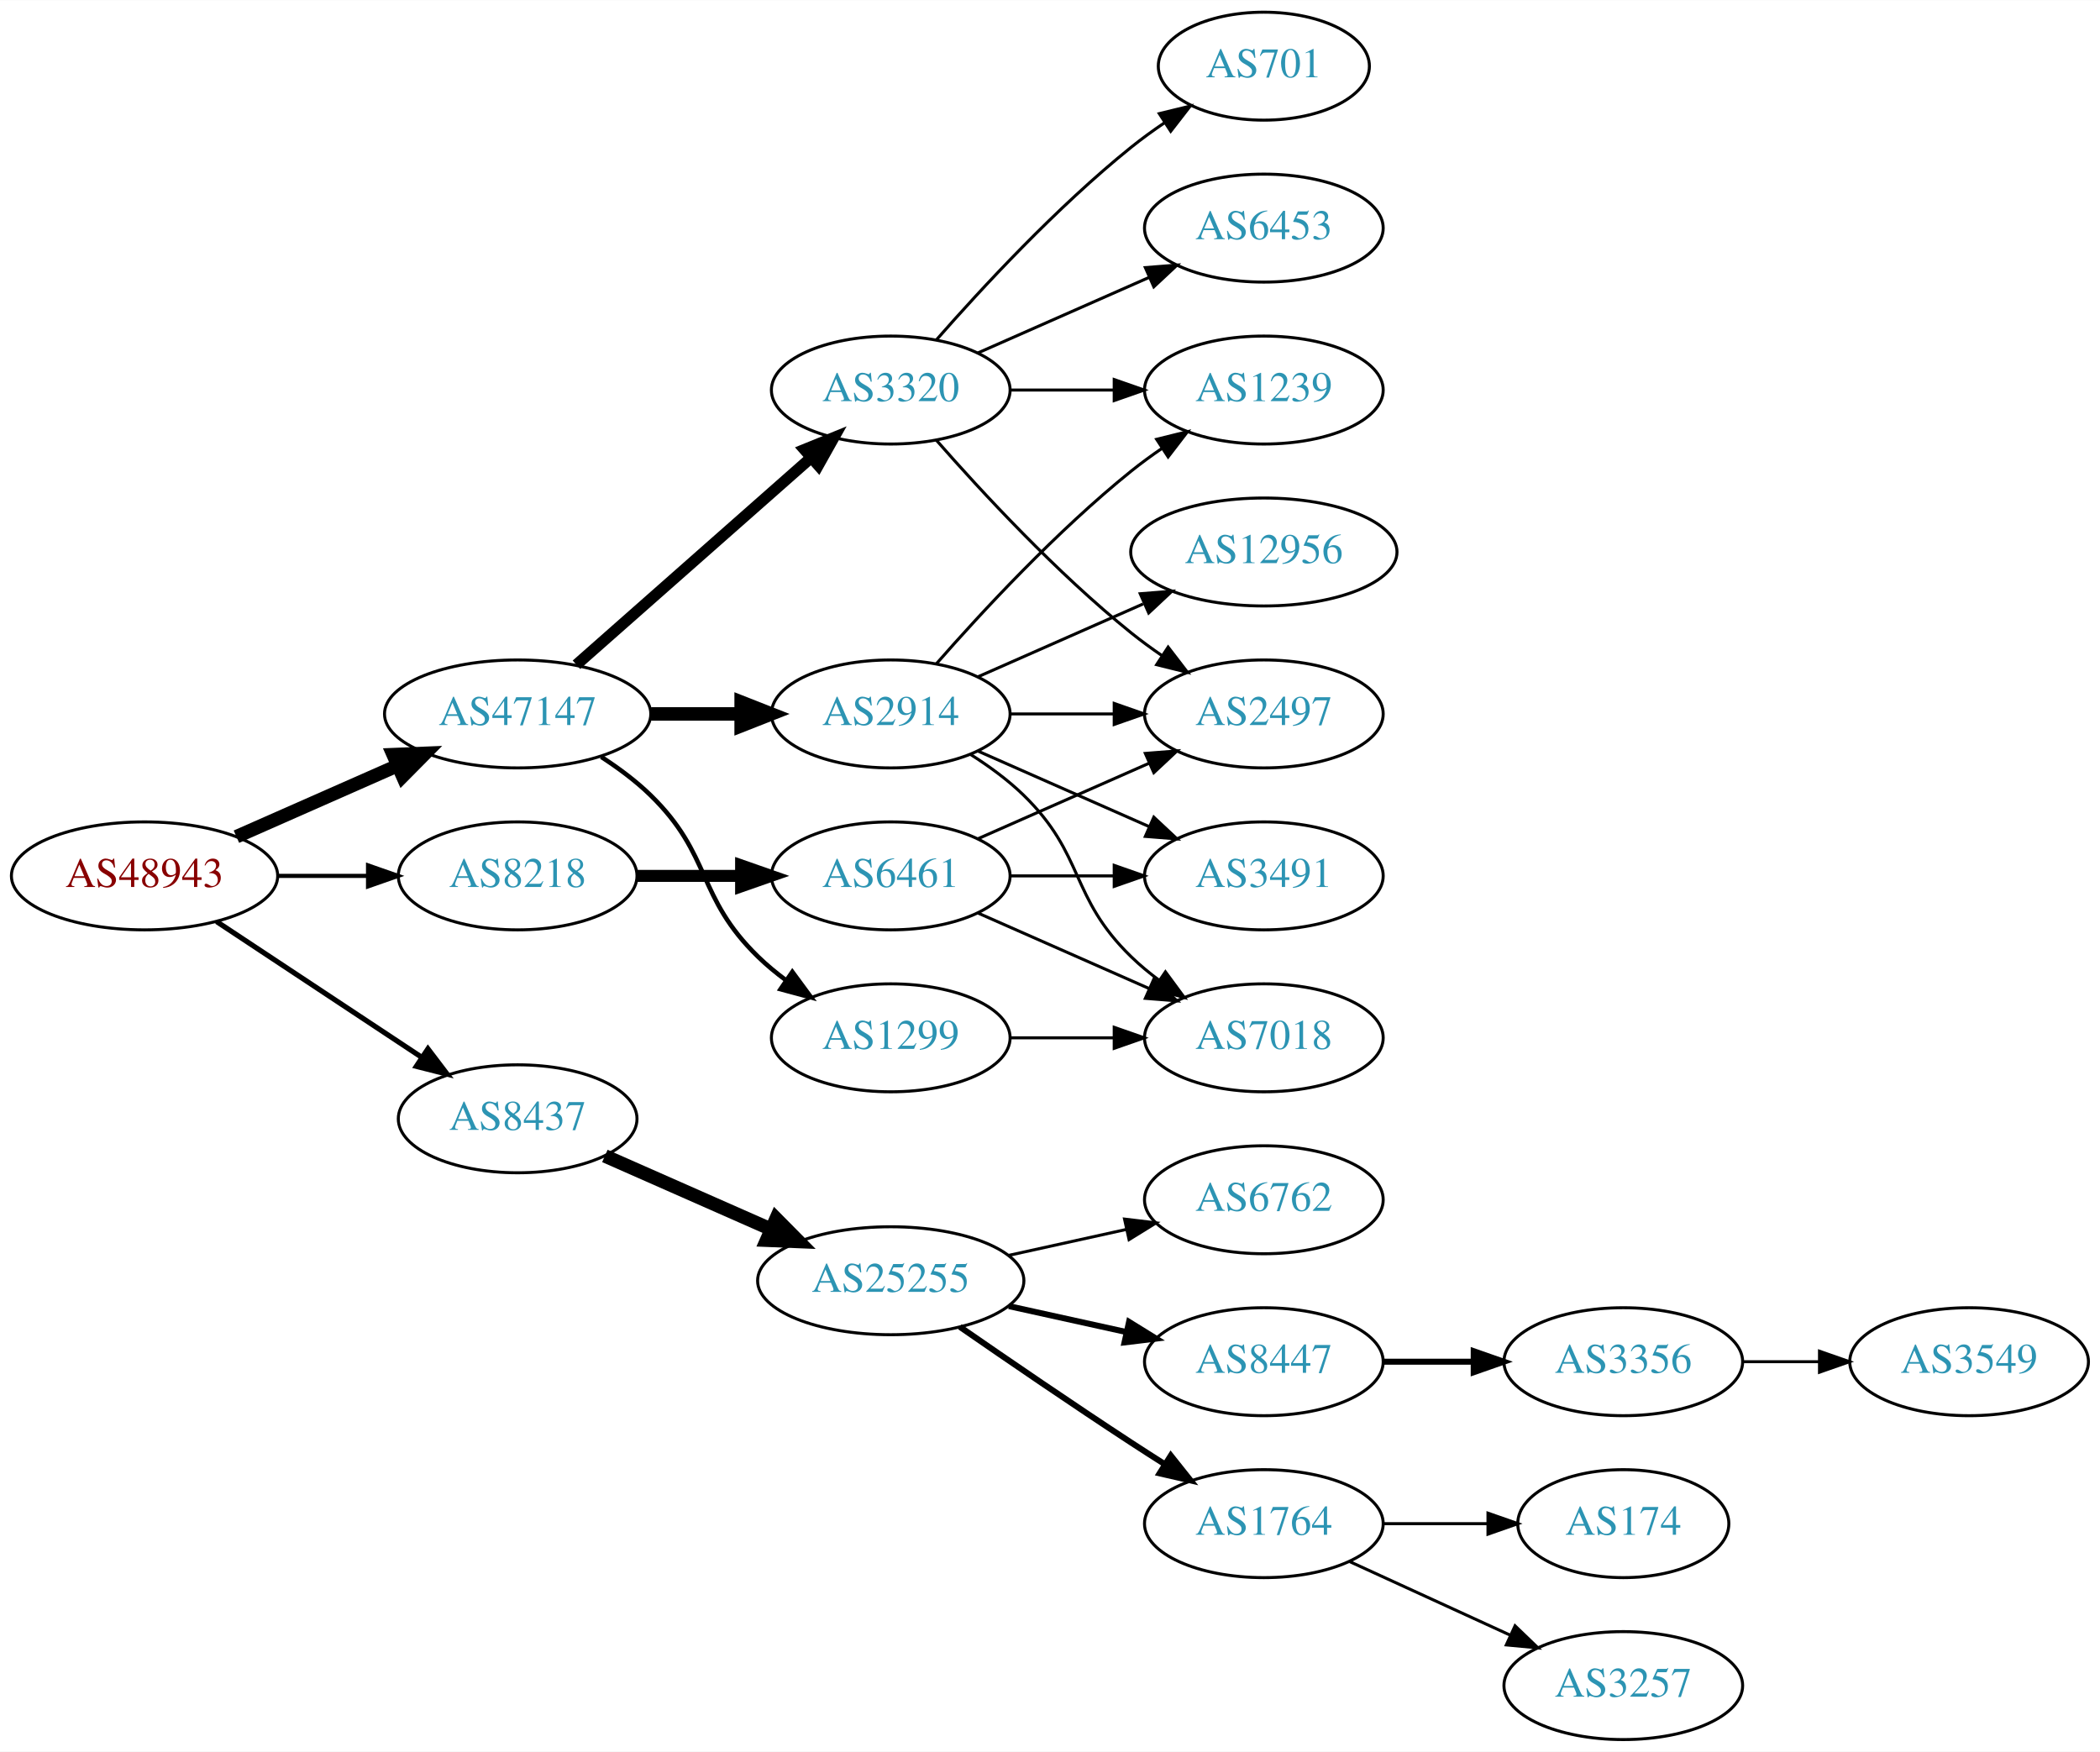
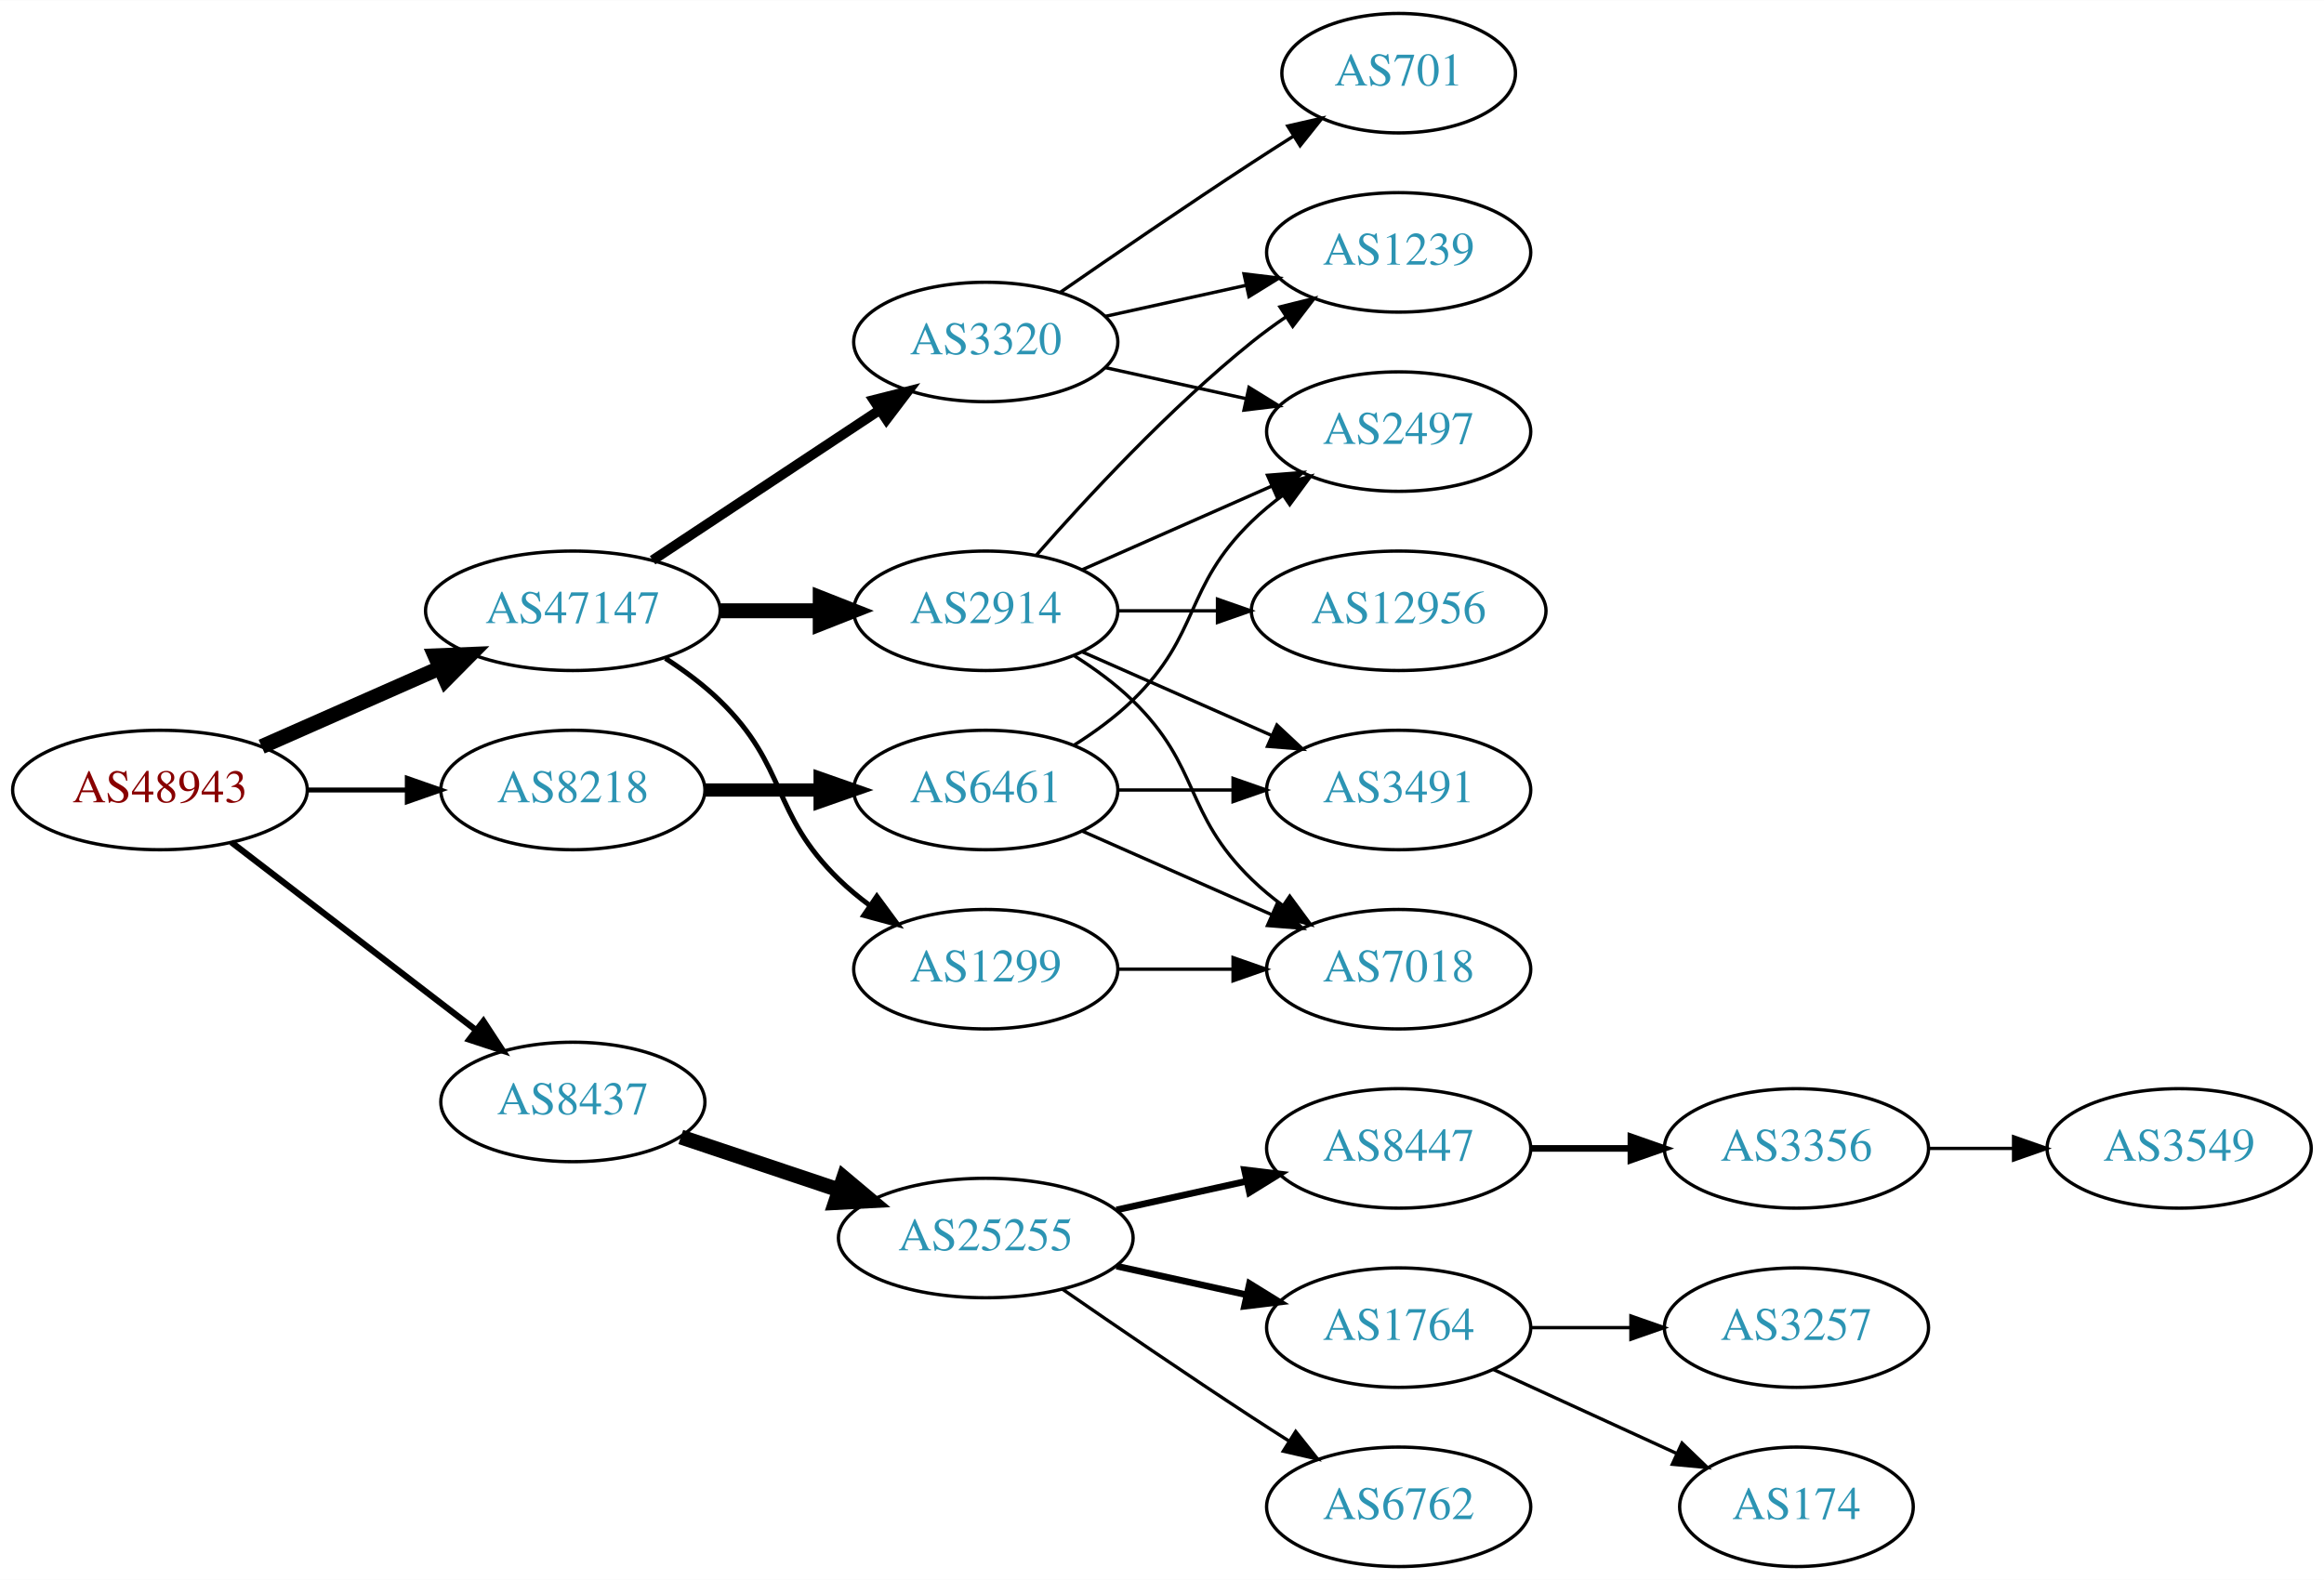
- <svg xmlns="http://www.w3.org/2000/svg" xmlns:xlink="http://www.w3.org/1999/xlink" width="700pt" height="584pt" viewBox="0.00 0.00 700.15 584.00">
-   <g id="graph0" class="graph" transform="scale(1 1) rotate(0) translate(4 580)">
-     <polygon fill="white" stroke="none" points="-4,4 -4,-580 696.155,-580 696.155,4 -4,4" />
+ <svg xmlns="http://www.w3.org/2000/svg" xmlns:xlink="http://www.w3.org/1999/xlink" width="700pt" height="476pt" viewBox="0.00 0.00 700.15 476.00">
+   <g id="graph0" class="graph" transform="scale(1 1) rotate(0) translate(4 472)">
+     <polygon fill="white" stroke="none" points="-4,4 -4,-472 696.155,-472 696.155,4 -4,4" />
    <g id="node1" class="node">
      <g id="a_node1">
        <a xlink:href="/asn/48943" xlink:title="AS48943 ~ KAPPER NETWORK-COMMUNICATIONS GmbH [AT]">
-           <ellipse fill="#ffffff" stroke="black" cx="44.196" cy="-288" rx="44.393" ry="18" />
-           <text text-anchor="middle" x="44.196" y="-284.3" font-family="Times,serif" font-size="14.00" fill="#880000">AS48943</text>
+           <ellipse fill="#ffffff" stroke="black" cx="44.196" cy="-234" rx="44.393" ry="18" />
+           <text text-anchor="middle" x="44.196" y="-230.3" font-family="Times,serif" font-size="14.00" fill="#880000">AS48943</text>
        </a>
      </g>
    </g>
    <g id="node2" class="node">
      <g id="a_node2">
        <a xlink:href="/asn/8218" xlink:title="AS8218 ~ legacy Neotelecoms [FR]">
-           <ellipse fill="#ffffff" stroke="black" cx="168.588" cy="-288" rx="39.794" ry="18" />
-           <text text-anchor="middle" x="168.588" y="-284.3" font-family="Times,serif" font-size="14.00" fill="#2c94b3">AS8218</text>
+           <ellipse fill="#ffffff" stroke="black" cx="168.588" cy="-234" rx="39.794" ry="18" />
+           <text text-anchor="middle" x="168.588" y="-230.3" font-family="Times,serif" font-size="14.00" fill="#2c94b3">AS8218</text>
        </a>
      </g>
    </g>
    <g id="edge1" class="edge">
-       <path fill="none" stroke="black" stroke-width="1.385" d="M88.692,-288C98.381,-288 108.717,-288 118.61,-288" />
-       <polygon fill="black" stroke="black" stroke-width="1.385" points="118.713,-291.5 128.713,-288 118.713,-284.5 118.713,-291.5" />
+       <path fill="none" stroke="black" stroke-width="1.5" d="M88.692,-234C98.381,-234 108.717,-234 118.61,-234" />
+       <polygon fill="black" stroke="black" stroke-width="1.5" points="118.713,-237.5 128.713,-234 118.713,-230.5 118.713,-237.5" />
    </g>
    <g id="node3" class="node">
      <g id="a_node3">
        <a xlink:href="/asn/8437" xlink:title="AS8437 ~ Hutchison Drei Austria GmbH [AT]">
-           <ellipse fill="#ffffff" stroke="black" cx="168.588" cy="-207" rx="39.794" ry="18" />
-           <text text-anchor="middle" x="168.588" y="-203.3" font-family="Times,serif" font-size="14.00" fill="#2c94b3">AS8437</text>
+           <ellipse fill="#ffffff" stroke="black" cx="168.588" cy="-140" rx="39.794" ry="18" />
+           <text text-anchor="middle" x="168.588" y="-136.3" font-family="Times,serif" font-size="14.00" fill="#2c94b3">AS8437</text>
        </a>
      </g>
    </g>
    <g id="edge2" class="edge">
-       <path fill="none" stroke="black" stroke-width="1.731" d="M68.217,-272.765C87.571,-259.956 115.406,-241.534 136.696,-227.445" />
-       <polygon fill="black" stroke="black" stroke-width="1.731" points="138.676,-230.331 145.084,-221.893 134.813,-224.494 138.676,-230.331" />
+       <path fill="none" stroke="black" stroke-width="1.875" d="M65.682,-218.267C85.836,-202.788 116.772,-179.028 139.272,-161.747" />
+       <polygon fill="black" stroke="black" stroke-width="1.875" points="141.644,-164.339 147.443,-155.472 137.38,-158.787 141.644,-164.339" />
    </g>
    <g id="node4" class="node">
      <g id="a_node4">
        <a xlink:href="/asn/47147" xlink:title="AS47147 ~ ANEXIA Internetdienstleistungs GmbH [AT]">
-           <ellipse fill="#ffffff" stroke="black" cx="168.588" cy="-342" rx="44.393" ry="18" />
-           <text text-anchor="middle" x="168.588" y="-338.3" font-family="Times,serif" font-size="14.00" fill="#2c94b3">AS47147</text>
+           <ellipse fill="#ffffff" stroke="black" cx="168.588" cy="-288" rx="44.393" ry="18" />
+           <text text-anchor="middle" x="168.588" y="-284.3" font-family="Times,serif" font-size="14.00" fill="#2c94b3">AS47147</text>
        </a>
      </g>
    </g>
    <g id="edge3" class="edge">
-       <path fill="none" stroke="black" stroke-width="4.5" d="M74.824,-301.072C90.941,-308.183 111.081,-317.069 128.473,-324.742" />
-       <polygon fill="black" stroke="black" stroke-width="4.5" points="127.071,-328.427 137.809,-328.861 130.249,-321.222 127.071,-328.427" />
+       <path fill="none" stroke="black" stroke-width="4.5" d="M74.824,-247.072C90.941,-254.183 111.081,-263.069 128.473,-270.742" />
+       <polygon fill="black" stroke="black" stroke-width="4.5" points="127.071,-274.427 137.809,-274.861 130.249,-267.222 127.071,-274.427" />
    </g>
    <g id="node5" class="node">
      <g id="a_node5">
        <a xlink:href="/asn/6461" xlink:title="AS6461 ~ Zayo Bandwidth [US]">
-           <ellipse fill="#ffffff" stroke="black" cx="292.98" cy="-288" rx="39.794" ry="18" />
-           <text text-anchor="middle" x="292.98" y="-284.3" font-family="Times,serif" font-size="14.00" fill="#2c94b3">AS6461</text>
+           <ellipse fill="#ffffff" stroke="black" cx="292.98" cy="-234" rx="39.794" ry="18" />
+           <text text-anchor="middle" x="292.98" y="-230.3" font-family="Times,serif" font-size="14.00" fill="#2c94b3">AS6461</text>
        </a>
      </g>
    </g>
    <g id="edge4" class="edge">
-       <path fill="none" stroke="black" stroke-width="4" d="M208.314,-288C219.252,-288 231.303,-288 242.769,-288" />
-       <polygon fill="black" stroke="black" stroke-width="4" points="243.087,-291.5 253.087,-288 243.087,-284.5 243.087,-291.5" />
+       <path fill="none" stroke="black" stroke-width="4" d="M208.314,-234C219.252,-234 231.303,-234 242.769,-234" />
+       <polygon fill="black" stroke="black" stroke-width="4" points="243.087,-237.5 253.087,-234 243.087,-230.5 243.087,-237.5" />
    </g>
    <g id="node9" class="node">
      <g id="a_node9">
        <a xlink:href="/asn/25255" xlink:title="AS25255 ~ ==&gt; TELE2 AUSTRIA &lt;== [AT]">
-           <ellipse fill="#ffffff" stroke="black" cx="292.98" cy="-153" rx="44.393" ry="18" />
-           <text text-anchor="middle" x="292.98" y="-149.3" font-family="Times,serif" font-size="14.00" fill="#2c94b3">AS25255</text>
+           <ellipse fill="#ffffff" stroke="black" cx="292.98" cy="-99" rx="44.393" ry="18" />
+           <text text-anchor="middle" x="292.98" y="-95.3" font-family="Times,serif" font-size="14.00" fill="#2c94b3">AS25255</text>
        </a>
      </g>
    </g>
    <g id="edge8" class="edge">
-       <path fill="none" stroke="black" stroke-width="4.5" d="M197.667,-194.611C213.984,-187.413 234.794,-178.231 252.714,-170.325" />
-       <polygon fill="black" stroke="black" stroke-width="4.5" points="254.765,-173.723 262.325,-166.084 251.586,-166.518 254.765,-173.723" />
+       <path fill="none" stroke="black" stroke-width="4.5" d="M201.107,-129.441C215.654,-124.569 233.152,-118.707 248.893,-113.434" />
+       <polygon fill="black" stroke="black" stroke-width="4.5" points="250.194,-117.151 258.425,-110.241 247.692,-109.684 250.194,-117.151" />
    </g>
    <g id="node17" class="node">
      <g id="a_node17">
-         <a xlink:href="/asn/3320" xlink:title="AS3320 ~ DTAG [DE]">
-           <ellipse fill="#ffffff" stroke="black" cx="292.98" cy="-450" rx="39.794" ry="18" />
-           <text text-anchor="middle" x="292.98" y="-446.3" font-family="Times,serif" font-size="14.00" fill="#2c94b3">AS3320</text>
+         <a xlink:href="/asn/2914" xlink:title="AS2914 ~ NTT America, Inc. [US]">
+           <ellipse fill="#ffffff" stroke="black" cx="292.98" cy="-288" rx="39.794" ry="18" />
+           <text text-anchor="middle" x="292.98" y="-284.3" font-family="Times,serif" font-size="14.00" fill="#2c94b3">AS2914</text>
        </a>
      </g>
    </g>
    <g id="edge16" class="edge">
-       <path fill="none" stroke="black" stroke-width="3.75" d="M188.177,-358.403C208.994,-376.772 242.87,-406.665 266.23,-427.278" />
-       <polygon fill="black" stroke="black" stroke-width="3.75" points="264.202,-430.156 274.016,-434.148 268.833,-424.907 264.202,-430.156" />
+       <path fill="none" stroke="black" stroke-width="4.5" d="M213.084,-288C222.773,-288 233.11,-288 243.002,-288" />
+       <polygon fill="black" stroke="black" stroke-width="4.5" points="243.105,-291.938 253.105,-288 243.105,-284.063 243.105,-291.938" />
    </g>
    <g id="node18" class="node">
      <g id="a_node18">
-         <a xlink:href="/asn/2914" xlink:title="AS2914 ~ NTT America, Inc. [US]">
-           <ellipse fill="#ffffff" stroke="black" cx="292.98" cy="-342" rx="39.794" ry="18" />
-           <text text-anchor="middle" x="292.98" y="-338.3" font-family="Times,serif" font-size="14.00" fill="#2c94b3">AS2914</text>
+         <a xlink:href="/asn/1299" xlink:title="AS1299 ~ Telia Carrier [EU]">
+           <ellipse fill="#ffffff" stroke="black" cx="292.98" cy="-180" rx="39.794" ry="18" />
+           <text text-anchor="middle" x="292.98" y="-176.3" font-family="Times,serif" font-size="14.00" fill="#2c94b3">AS1299</text>
        </a>
      </g>
    </g>
    <g id="edge17" class="edge">
-       <path fill="none" stroke="black" stroke-width="4.5" d="M213.084,-342C222.773,-342 233.11,-342 243.002,-342" />
-       <polygon fill="black" stroke="black" stroke-width="4.5" points="243.105,-345.938 253.105,-342 243.105,-338.063 243.105,-345.938" />
+       <path fill="none" stroke="black" stroke-width="1.5" d="M196.472,-273.671C202.196,-269.964 207.962,-265.682 212.784,-261 233.478,-240.906 228.091,-227.094 248.784,-207 251.629,-204.237 254.803,-201.614 258.103,-199.166" />
+       <polygon fill="black" stroke="black" stroke-width="1.5" points="260.169,-201.994 266.451,-193.462 256.22,-196.214 260.169,-201.994" />
    </g>
    <g id="node19" class="node">
      <g id="a_node19">
-         <a xlink:href="/asn/1299" xlink:title="AS1299 ~ Telia Carrier [EU]">
-           <ellipse fill="#ffffff" stroke="black" cx="292.98" cy="-234" rx="39.794" ry="18" />
-           <text text-anchor="middle" x="292.98" y="-230.3" font-family="Times,serif" font-size="14.00" fill="#2c94b3">AS1299</text>
+         <a xlink:href="/asn/3320" xlink:title="AS3320 ~ DTAG [DE]">
+           <ellipse fill="#ffffff" stroke="black" cx="292.98" cy="-369" rx="39.794" ry="18" />
+           <text text-anchor="middle" x="292.98" y="-365.3" font-family="Times,serif" font-size="14.00" fill="#2c94b3">AS3320</text>
        </a>
      </g>
    </g>
    <g id="edge18" class="edge">
-       <path fill="none" stroke="black" stroke-width="1.5" d="M196.472,-327.671C202.196,-323.964 207.962,-319.682 212.784,-315 233.478,-294.906 228.091,-281.094 248.784,-261 251.629,-258.237 254.803,-255.614 258.103,-253.166" />
-       <polygon fill="black" stroke="black" stroke-width="1.5" points="260.169,-255.994 266.451,-247.462 256.22,-250.214 260.169,-255.994" />
+       <path fill="none" stroke="black" stroke-width="3" d="M192.609,-303.235C211.963,-316.044 239.798,-334.466 261.088,-348.555" />
+       <polygon fill="black" stroke="black" stroke-width="3" points="259.205,-351.506 269.476,-354.107 263.069,-345.669 259.205,-351.506" />
    </g>
    <g id="node6" class="node">
      <g id="a_node6">
-         <a xlink:href="/asn/3491" xlink:title="AS3491 ~ PCCW Global, Inc. [US]">
-           <ellipse fill="#ffffff" stroke="black" cx="417.373" cy="-288" rx="39.794" ry="18" />
-           <text text-anchor="middle" x="417.373" y="-284.3" font-family="Times,serif" font-size="14.00" fill="#2c94b3">AS3491</text>
+         <a xlink:href="/asn/7018" xlink:title="AS7018 ~ AT&amp;T Services, Inc. [US]">
+           <ellipse fill="#ffffff" stroke="black" cx="417.373" cy="-180" rx="39.794" ry="18" />
+           <text text-anchor="middle" x="417.373" y="-176.3" font-family="Times,serif" font-size="14.00" fill="#2c94b3">AS7018</text>
        </a>
      </g>
    </g>
    <g id="edge5" class="edge">
-       <path fill="none" stroke="black" d="M332.706,-288C343.644,-288 355.695,-288 367.161,-288" />
-       <polygon fill="black" stroke="black" points="367.479,-291.5 377.479,-288 367.479,-284.5 367.479,-291.5" />
+       <path fill="none" stroke="black" d="M322.06,-221.611C339.008,-214.134 360.805,-204.517 379.174,-196.412" />
+       <polygon fill="black" stroke="black" points="380.688,-199.57 388.424,-192.331 377.862,-193.166 380.688,-199.57" />
    </g>
    <g id="node7" class="node">
      <g id="a_node7">
+         <a xlink:href="/asn/3491" xlink:title="AS3491 ~ PCCW Global, Inc. [US]">
+           <ellipse fill="#ffffff" stroke="black" cx="417.373" cy="-234" rx="39.794" ry="18" />
+           <text text-anchor="middle" x="417.373" y="-230.3" font-family="Times,serif" font-size="14.00" fill="#2c94b3">AS3491</text>
+         </a>
+       </g>
+     </g>
+     <g id="edge6" class="edge">
+       <path fill="none" stroke="black" d="M332.706,-234C343.644,-234 355.695,-234 367.161,-234" />
+       <polygon fill="black" stroke="black" points="367.479,-237.5 377.479,-234 367.479,-230.5 367.479,-237.5" />
+     </g>
+     <g id="node8" class="node">
+       <g id="a_node8">
        <a xlink:href="/asn/2497" xlink:title="AS2497 ~ Internet Initiative Japan Inc. [JP]">
          <ellipse fill="#ffffff" stroke="black" cx="417.373" cy="-342" rx="39.794" ry="18" />
          <text text-anchor="middle" x="417.373" y="-338.3" font-family="Times,serif" font-size="14.00" fill="#2c94b3">AS2497</text>
        </a>
      </g>
    </g>
-     <g id="edge6" class="edge">
-       <path fill="none" stroke="black" d="M322.06,-300.389C339.008,-307.866 360.805,-317.483 379.174,-325.588" />
-       <polygon fill="black" stroke="black" points="377.862,-328.834 388.424,-329.669 380.688,-322.43 377.862,-328.834" />
-     </g>
-     <g id="node8" class="node">
-       <g id="a_node8">
-         <a xlink:href="/asn/7018" xlink:title="AS7018 ~ AT&amp;T Services, Inc. [US]">
-           <ellipse fill="#ffffff" stroke="black" cx="417.373" cy="-234" rx="39.794" ry="18" />
-           <text text-anchor="middle" x="417.373" y="-230.3" font-family="Times,serif" font-size="14.00" fill="#2c94b3">AS7018</text>
-         </a>
-       </g>
-     </g>
    <g id="edge7" class="edge">
-       <path fill="none" stroke="black" d="M322.06,-275.611C339.008,-268.134 360.805,-258.517 379.174,-250.412" />
-       <polygon fill="black" stroke="black" points="380.688,-253.57 388.424,-246.331 377.862,-247.166 380.688,-253.57" />
+       <path fill="none" stroke="black" d="M319.509,-247.462C325.672,-251.362 331.974,-255.948 337.176,-261 357.87,-281.094 352.483,-294.906 373.176,-315 376.022,-317.763 379.195,-320.386 382.496,-322.834" />
+       <polygon fill="black" stroke="black" points="380.612,-325.786 390.843,-328.538 384.561,-320.006 380.612,-325.786" />
    </g>
    <g id="node10" class="node">
      <g id="a_node10">
        <a xlink:href="/asn/8447" xlink:title="AS8447 ~ A1 Telekom Austria AG [AT]">
          <ellipse fill="#ffffff" stroke="black" cx="417.373" cy="-126" rx="39.794" ry="18" />
          <text text-anchor="middle" x="417.373" y="-122.3" font-family="Times,serif" font-size="14.00" fill="#2c94b3">AS8447</text>
        </a>
      </g>
    </g>
    <g id="edge9" class="edge">
-       <path fill="none" stroke="black" stroke-width="2" d="M332.37,-144.531C344.761,-141.798 358.608,-138.743 371.429,-135.915" />
-       <polygon fill="black" stroke="black" stroke-width="2" points="372.432,-139.278 381.443,-133.705 370.924,-132.442 372.432,-139.278" />
+       <path fill="none" stroke="black" stroke-width="2" d="M332.37,-107.469C344.761,-110.202 358.608,-113.257 371.429,-116.085" />
+       <polygon fill="black" stroke="black" stroke-width="2" points="370.924,-119.558 381.443,-118.295 372.432,-112.722 370.924,-119.558" />
    </g>
    <g id="node11" class="node">
      <g id="a_node11">
        <a xlink:href="/asn/1764" xlink:title="AS1764 ~ NEXTLAYER-AS [AT]">
          <ellipse fill="#ffffff" stroke="black" cx="417.373" cy="-72" rx="39.794" ry="18" />
          <text text-anchor="middle" x="417.373" y="-68.3" font-family="Times,serif" font-size="14.00" fill="#2c94b3">AS1764</text>
        </a>
      </g>
    </g>
    <g id="edge10" class="edge">
-       <path fill="none" stroke="black" stroke-width="2" d="M316.011,-137.633C331.813,-126.695 353.67,-111.739 373.176,-99 376.758,-96.661 380.529,-94.241 384.289,-91.856" />
-       <polygon fill="black" stroke="black" stroke-width="2" points="386.352,-94.693 392.95,-86.404 382.623,-88.769 386.352,-94.693" />
+       <path fill="none" stroke="black" stroke-width="2" d="M332.37,-90.531C344.761,-87.798 358.608,-84.743 371.429,-81.915" />
+       <polygon fill="black" stroke="black" stroke-width="2" points="372.432,-85.278 381.443,-79.706 370.924,-78.442 372.432,-85.278" />
    </g>
    <g id="node12" class="node">
      <g id="a_node12">
        <a xlink:href="/asn/6762" xlink:title="AS6762 ~ TELECOM ITALIA SPARKLE S.p.A. [IT]">
-           <ellipse fill="#ffffff" stroke="black" cx="417.373" cy="-180" rx="39.794" ry="18" />
-           <text text-anchor="middle" x="417.373" y="-176.3" font-family="Times,serif" font-size="14.00" fill="#2c94b3">AS6762</text>
+           <ellipse fill="#ffffff" stroke="black" cx="417.373" cy="-18" rx="39.794" ry="18" />
+           <text text-anchor="middle" x="417.373" y="-14.3" font-family="Times,serif" font-size="14.00" fill="#2c94b3">AS6762</text>
        </a>
      </g>
    </g>
    <g id="edge11" class="edge">
-       <path fill="none" stroke="black" d="M332.37,-161.469C344.761,-164.202 358.608,-167.257 371.429,-170.085" />
-       <polygon fill="black" stroke="black" points="370.924,-173.558 381.443,-172.295 372.432,-166.722 370.924,-173.558" />
+       <path fill="none" stroke="black" d="M316.011,-83.633C331.813,-72.695 353.67,-57.739 373.176,-45 376.758,-42.661 380.529,-40.241 384.289,-37.856" />
+       <polygon fill="black" stroke="black" points="386.352,-40.693 392.95,-32.404 382.623,-34.769 386.352,-40.693" />
    </g>
    <g id="node13" class="node">
      <g id="a_node13">
        <a xlink:href="/asn/3356" xlink:title="AS3356 ~ Level 3 Parent, LLC [US]">
          <ellipse fill="#ffffff" stroke="black" cx="537.215" cy="-126" rx="39.794" ry="18" />
          <text text-anchor="middle" x="537.215" y="-122.3" font-family="Times,serif" font-size="14.00" fill="#2c94b3">AS3356</text>
        </a>
      </g>
    </g>
    <g id="edge12" class="edge">
      <path fill="none" stroke="black" stroke-width="2" d="M457.285,-126C466.839,-126 477.188,-126 487.151,-126" />
      <polygon fill="black" stroke="black" stroke-width="2" points="487.343,-129.5 497.343,-126 487.343,-122.5 487.343,-129.5" />
    </g>
    <g id="node15" class="node">
      <g id="a_node15">
        <a xlink:href="/asn/3257" xlink:title="AS3257 ~ GTT [DE]">
-           <ellipse fill="#ffffff" stroke="black" cx="537.215" cy="-18" rx="39.794" ry="18" />
-           <text text-anchor="middle" x="537.215" y="-14.3" font-family="Times,serif" font-size="14.00" fill="#2c94b3">AS3257</text>
+           <ellipse fill="#ffffff" stroke="black" cx="537.215" cy="-72" rx="39.794" ry="18" />
+           <text text-anchor="middle" x="537.215" y="-68.3" font-family="Times,serif" font-size="14.00" fill="#2c94b3">AS3257</text>
        </a>
      </g>
    </g>
    <g id="edge14" class="edge">
-       <path fill="none" stroke="black" d="M446.001,-59.339C461.958,-52.027 482.229,-42.739 499.512,-34.819" />
-       <polygon fill="black" stroke="black" points="501.126,-37.929 508.759,-30.581 498.21,-31.565 501.126,-37.929" />
+       <path fill="none" stroke="black" d="M457.285,-72C466.839,-72 477.188,-72 487.151,-72" />
+       <polygon fill="black" stroke="black" points="487.343,-75.5 497.343,-72 487.343,-68.5 487.343,-75.5" />
    </g>
    <g id="node16" class="node">
      <g id="a_node16">
        <a xlink:href="/asn/174" xlink:title="AS174 ~ Cogent Communications [US]">
-           <ellipse fill="#ffffff" stroke="black" cx="537.215" cy="-72" rx="35.194" ry="18" />
-           <text text-anchor="middle" x="537.215" y="-68.3" font-family="Times,serif" font-size="14.00" fill="#2c94b3">AS174</text>
+           <ellipse fill="#ffffff" stroke="black" cx="537.215" cy="-18" rx="35.194" ry="18" />
+           <text text-anchor="middle" x="537.215" y="-14.3" font-family="Times,serif" font-size="14.00" fill="#2c94b3">AS174</text>
        </a>
      </g>
    </g>
    <g id="edge15" class="edge">
-       <path fill="none" stroke="black" d="M457.285,-72C468.372,-72 480.531,-72 491.914,-72" />
-       <polygon fill="black" stroke="black" points="492.096,-75.5 502.096,-72 492.096,-68.5 492.096,-75.5" />
+       <path fill="none" stroke="black" d="M446.001,-59.339C462.418,-51.817 483.399,-42.202 500.996,-34.139" />
+       <polygon fill="black" stroke="black" points="502.74,-37.189 510.373,-29.842 499.824,-30.826 502.74,-37.189" />
    </g>
    <g id="node14" class="node">
      <g id="a_node14">
        <a xlink:href="/asn/3549" xlink:title="AS3549 ~ Level 3 Parent, LLC [US]">
          <ellipse fill="#ffffff" stroke="black" cx="652.508" cy="-126" rx="39.794" ry="18" />
          <text text-anchor="middle" x="652.508" y="-122.3" font-family="Times,serif" font-size="14.00" fill="#2c94b3">AS3549</text>
        </a>
      </g>
    </g>
    <g id="edge13" class="edge">
      <path fill="none" stroke="black" d="M576.887,-126C585.09,-126 593.854,-126 602.386,-126" />
      <polygon fill="black" stroke="black" points="602.626,-129.5 612.626,-126 602.626,-122.5 602.626,-129.5" />
    </g>
    <g id="edge20" class="edge">
-       <path fill="none" stroke="black" d="M308.133,-433.337C323.234,-416.106 348.355,-388.976 373.176,-369 376.432,-366.38 379.957,-363.808 383.542,-361.354" />
-       <polygon fill="black" stroke="black" points="385.46,-364.281 391.914,-355.879 381.629,-358.423 385.46,-364.281" />
+       <path fill="none" stroke="black" d="M319.509,-274.538C325.672,-270.638 331.974,-266.052 337.176,-261 357.87,-240.906 352.483,-227.094 373.176,-207 376.022,-204.237 379.195,-201.614 382.496,-199.166" />
+       <polygon fill="black" stroke="black" points="384.561,-201.994 390.843,-193.462 380.612,-196.214 384.561,-201.994" />
+     </g>
+     <g id="edge19" class="edge">
+       <path fill="none" stroke="black" d="M322.06,-275.611C339.008,-268.134 360.805,-258.517 379.174,-250.412" />
+       <polygon fill="black" stroke="black" points="380.688,-253.57 388.424,-246.331 377.862,-247.166 380.688,-253.57" />
+     </g>
+     <g id="edge23" class="edge">
+       <path fill="none" stroke="black" d="M322.06,-300.389C339.008,-307.866 360.805,-317.483 379.174,-325.588" />
+       <polygon fill="black" stroke="black" points="377.862,-328.834 388.424,-329.669 380.688,-322.43 377.862,-328.834" />
    </g>
    <g id="node20" class="node">
      <g id="a_node20">
-         <a xlink:href="/asn/6453" xlink:title="AS6453 ~ TATA COMMUNICATIONS (AMERICA) INC [US]">
-           <ellipse fill="#ffffff" stroke="black" cx="417.373" cy="-504" rx="39.794" ry="18" />
-           <text text-anchor="middle" x="417.373" y="-500.3" font-family="Times,serif" font-size="14.00" fill="#2c94b3">AS6453</text>
-         </a>
-       </g>
-     </g>
-     <g id="edge19" class="edge">
-       <path fill="none" stroke="black" d="M322.06,-462.389C339.008,-469.866 360.805,-479.483 379.174,-487.588" />
-       <polygon fill="black" stroke="black" points="377.862,-490.834 388.424,-491.669 380.688,-484.43 377.862,-490.834" />
+         <a xlink:href="/asn/12956" xlink:title="AS12956 ~ TELXIUS [ES]">
+           <ellipse fill="#ffffff" stroke="black" cx="417.373" cy="-288" rx="44.393" ry="18" />
+           <text text-anchor="middle" x="417.373" y="-284.3" font-family="Times,serif" font-size="14.00" fill="#2c94b3">AS12956</text>
+         </a>
+       </g>
+     </g>
+     <g id="edge21" class="edge">
+       <path fill="none" stroke="black" d="M332.706,-288C342.166,-288 352.458,-288 362.484,-288" />
+       <polygon fill="black" stroke="black" points="362.791,-291.5 372.791,-288 362.791,-284.5 362.791,-291.5" />
    </g>
    <g id="node21" class="node">
      <g id="a_node21">
        <a xlink:href="/asn/1239" xlink:title="AS1239 ~ Sprint [US]">
-           <ellipse fill="#ffffff" stroke="black" cx="417.373" cy="-450" rx="39.794" ry="18" />
-           <text text-anchor="middle" x="417.373" y="-446.3" font-family="Times,serif" font-size="14.00" fill="#2c94b3">AS1239</text>
-         </a>
-       </g>
-     </g>
-     <g id="edge21" class="edge">
-       <path fill="none" stroke="black" d="M332.706,-450C343.644,-450 355.695,-450 367.161,-450" />
-       <polygon fill="black" stroke="black" points="367.479,-453.5 377.479,-450 367.479,-446.5 367.479,-453.5" />
+           <ellipse fill="#ffffff" stroke="black" cx="417.373" cy="-396" rx="39.794" ry="18" />
+           <text text-anchor="middle" x="417.373" y="-392.3" font-family="Times,serif" font-size="14.00" fill="#2c94b3">AS1239</text>
+         </a>
+       </g>
+     </g>
+     <g id="edge22" class="edge">
+       <path fill="none" stroke="black" d="M308.133,-304.663C323.234,-321.894 348.355,-349.024 373.176,-369 376.432,-371.62 379.957,-374.192 383.542,-376.646" />
+       <polygon fill="black" stroke="black" points="381.629,-379.577 391.914,-382.121 385.46,-373.719 381.629,-379.577" />
+     </g>
+     <g id="edge27" class="edge">
+       <path fill="none" stroke="black" d="M332.706,-180C343.644,-180 355.695,-180 367.161,-180" />
+       <polygon fill="black" stroke="black" points="367.479,-183.5 377.479,-180 367.479,-176.5 367.479,-183.5" />
+     </g>
+     <g id="edge26" class="edge">
+       <path fill="none" stroke="black" d="M329.053,-361.263C342.24,-358.354 357.42,-355.005 371.386,-351.924" />
+       <polygon fill="black" stroke="black" points="372.284,-355.31 381.295,-349.738 370.776,-348.475 372.284,-355.31" />
+     </g>
+     <g id="edge24" class="edge">
+       <path fill="none" stroke="black" d="M329.053,-376.737C342.24,-379.646 357.42,-382.995 371.386,-386.076" />
+       <polygon fill="black" stroke="black" points="370.776,-389.525 381.295,-388.262 372.284,-382.69 370.776,-389.525" />
    </g>
    <g id="node22" class="node">
      <g id="a_node22">
        <a xlink:href="/asn/701" xlink:title="AS701 ~ UUNET [US]">
-           <ellipse fill="#ffffff" stroke="black" cx="417.373" cy="-558" rx="35.194" ry="18" />
-           <text text-anchor="middle" x="417.373" y="-554.3" font-family="Times,serif" font-size="14.00" fill="#2c94b3">AS701</text>
-         </a>
-       </g>
-     </g>
-     <g id="edge22" class="edge">
-       <path fill="none" stroke="black" d="M308.133,-466.663C323.234,-483.894 348.355,-511.024 373.176,-531 376.682,-533.821 380.5,-536.587 384.368,-539.208" />
-       <polygon fill="black" stroke="black" points="382.518,-542.18 392.813,-544.682 386.325,-536.306 382.518,-542.18" />
+           <ellipse fill="#ffffff" stroke="black" cx="417.373" cy="-450" rx="35.194" ry="18" />
+           <text text-anchor="middle" x="417.373" y="-446.3" font-family="Times,serif" font-size="14.00" fill="#2c94b3">AS701</text>
+         </a>
+       </g>
    </g>
    <g id="edge25" class="edge">
-       <path fill="none" stroke="black" d="M322.06,-329.611C339.008,-322.134 360.805,-312.517 379.174,-304.412" />
-       <polygon fill="black" stroke="black" points="380.688,-307.57 388.424,-300.331 377.862,-301.166 380.688,-307.57" />
-     </g>
-     <g id="edge27" class="edge">
-       <path fill="none" stroke="black" d="M332.706,-342C343.644,-342 355.695,-342 367.161,-342" />
-       <polygon fill="black" stroke="black" points="367.479,-345.5 377.479,-342 367.479,-338.5 367.479,-345.5" />
-     </g>
-     <g id="edge23" class="edge">
-       <path fill="none" stroke="black" d="M319.509,-328.538C325.672,-324.638 331.974,-320.052 337.176,-315 357.87,-294.906 352.483,-281.094 373.176,-261 376.022,-258.237 379.195,-255.614 382.496,-253.166" />
-       <polygon fill="black" stroke="black" points="384.561,-255.994 390.843,-247.462 380.612,-250.214 384.561,-255.994" />
-     </g>
-     <g id="edge26" class="edge">
-       <path fill="none" stroke="black" d="M308.133,-358.663C323.234,-375.894 348.355,-403.024 373.176,-423 376.432,-425.62 379.957,-428.192 383.542,-430.646" />
-       <polygon fill="black" stroke="black" points="381.629,-433.577 391.914,-436.121 385.46,-427.719 381.629,-433.577" />
-     </g>
-     <g id="node23" class="node">
-       <g id="a_node23">
-         <a xlink:href="/asn/12956" xlink:title="AS12956 ~ TELXIUS [ES]">
-           <ellipse fill="#ffffff" stroke="black" cx="417.373" cy="-396" rx="44.393" ry="18" />
-           <text text-anchor="middle" x="417.373" y="-392.3" font-family="Times,serif" font-size="14.00" fill="#2c94b3">AS12956</text>
-         </a>
-       </g>
-     </g>
-     <g id="edge24" class="edge">
-       <path fill="none" stroke="black" d="M322.06,-354.389C338.376,-361.587 359.186,-370.769 377.106,-378.675" />
-       <polygon fill="black" stroke="black" points="376.155,-382.081 386.717,-382.916 378.981,-375.677 376.155,-382.081" />
-     </g>
-     <g id="edge28" class="edge">
-       <path fill="none" stroke="black" d="M332.706,-234C343.644,-234 355.695,-234 367.161,-234" />
-       <polygon fill="black" stroke="black" points="367.479,-237.5 377.479,-234 367.479,-230.5 367.479,-237.5" />
+       <path fill="none" stroke="black" d="M315.337,-383.901C331.188,-394.877 353.391,-410.079 373.176,-423 377.221,-425.642 381.507,-428.385 385.746,-431.067" />
+       <polygon fill="black" stroke="black" points="383.96,-434.079 394.29,-436.432 387.683,-428.15 383.96,-434.079" />
    </g>
  </g>
</svg>
